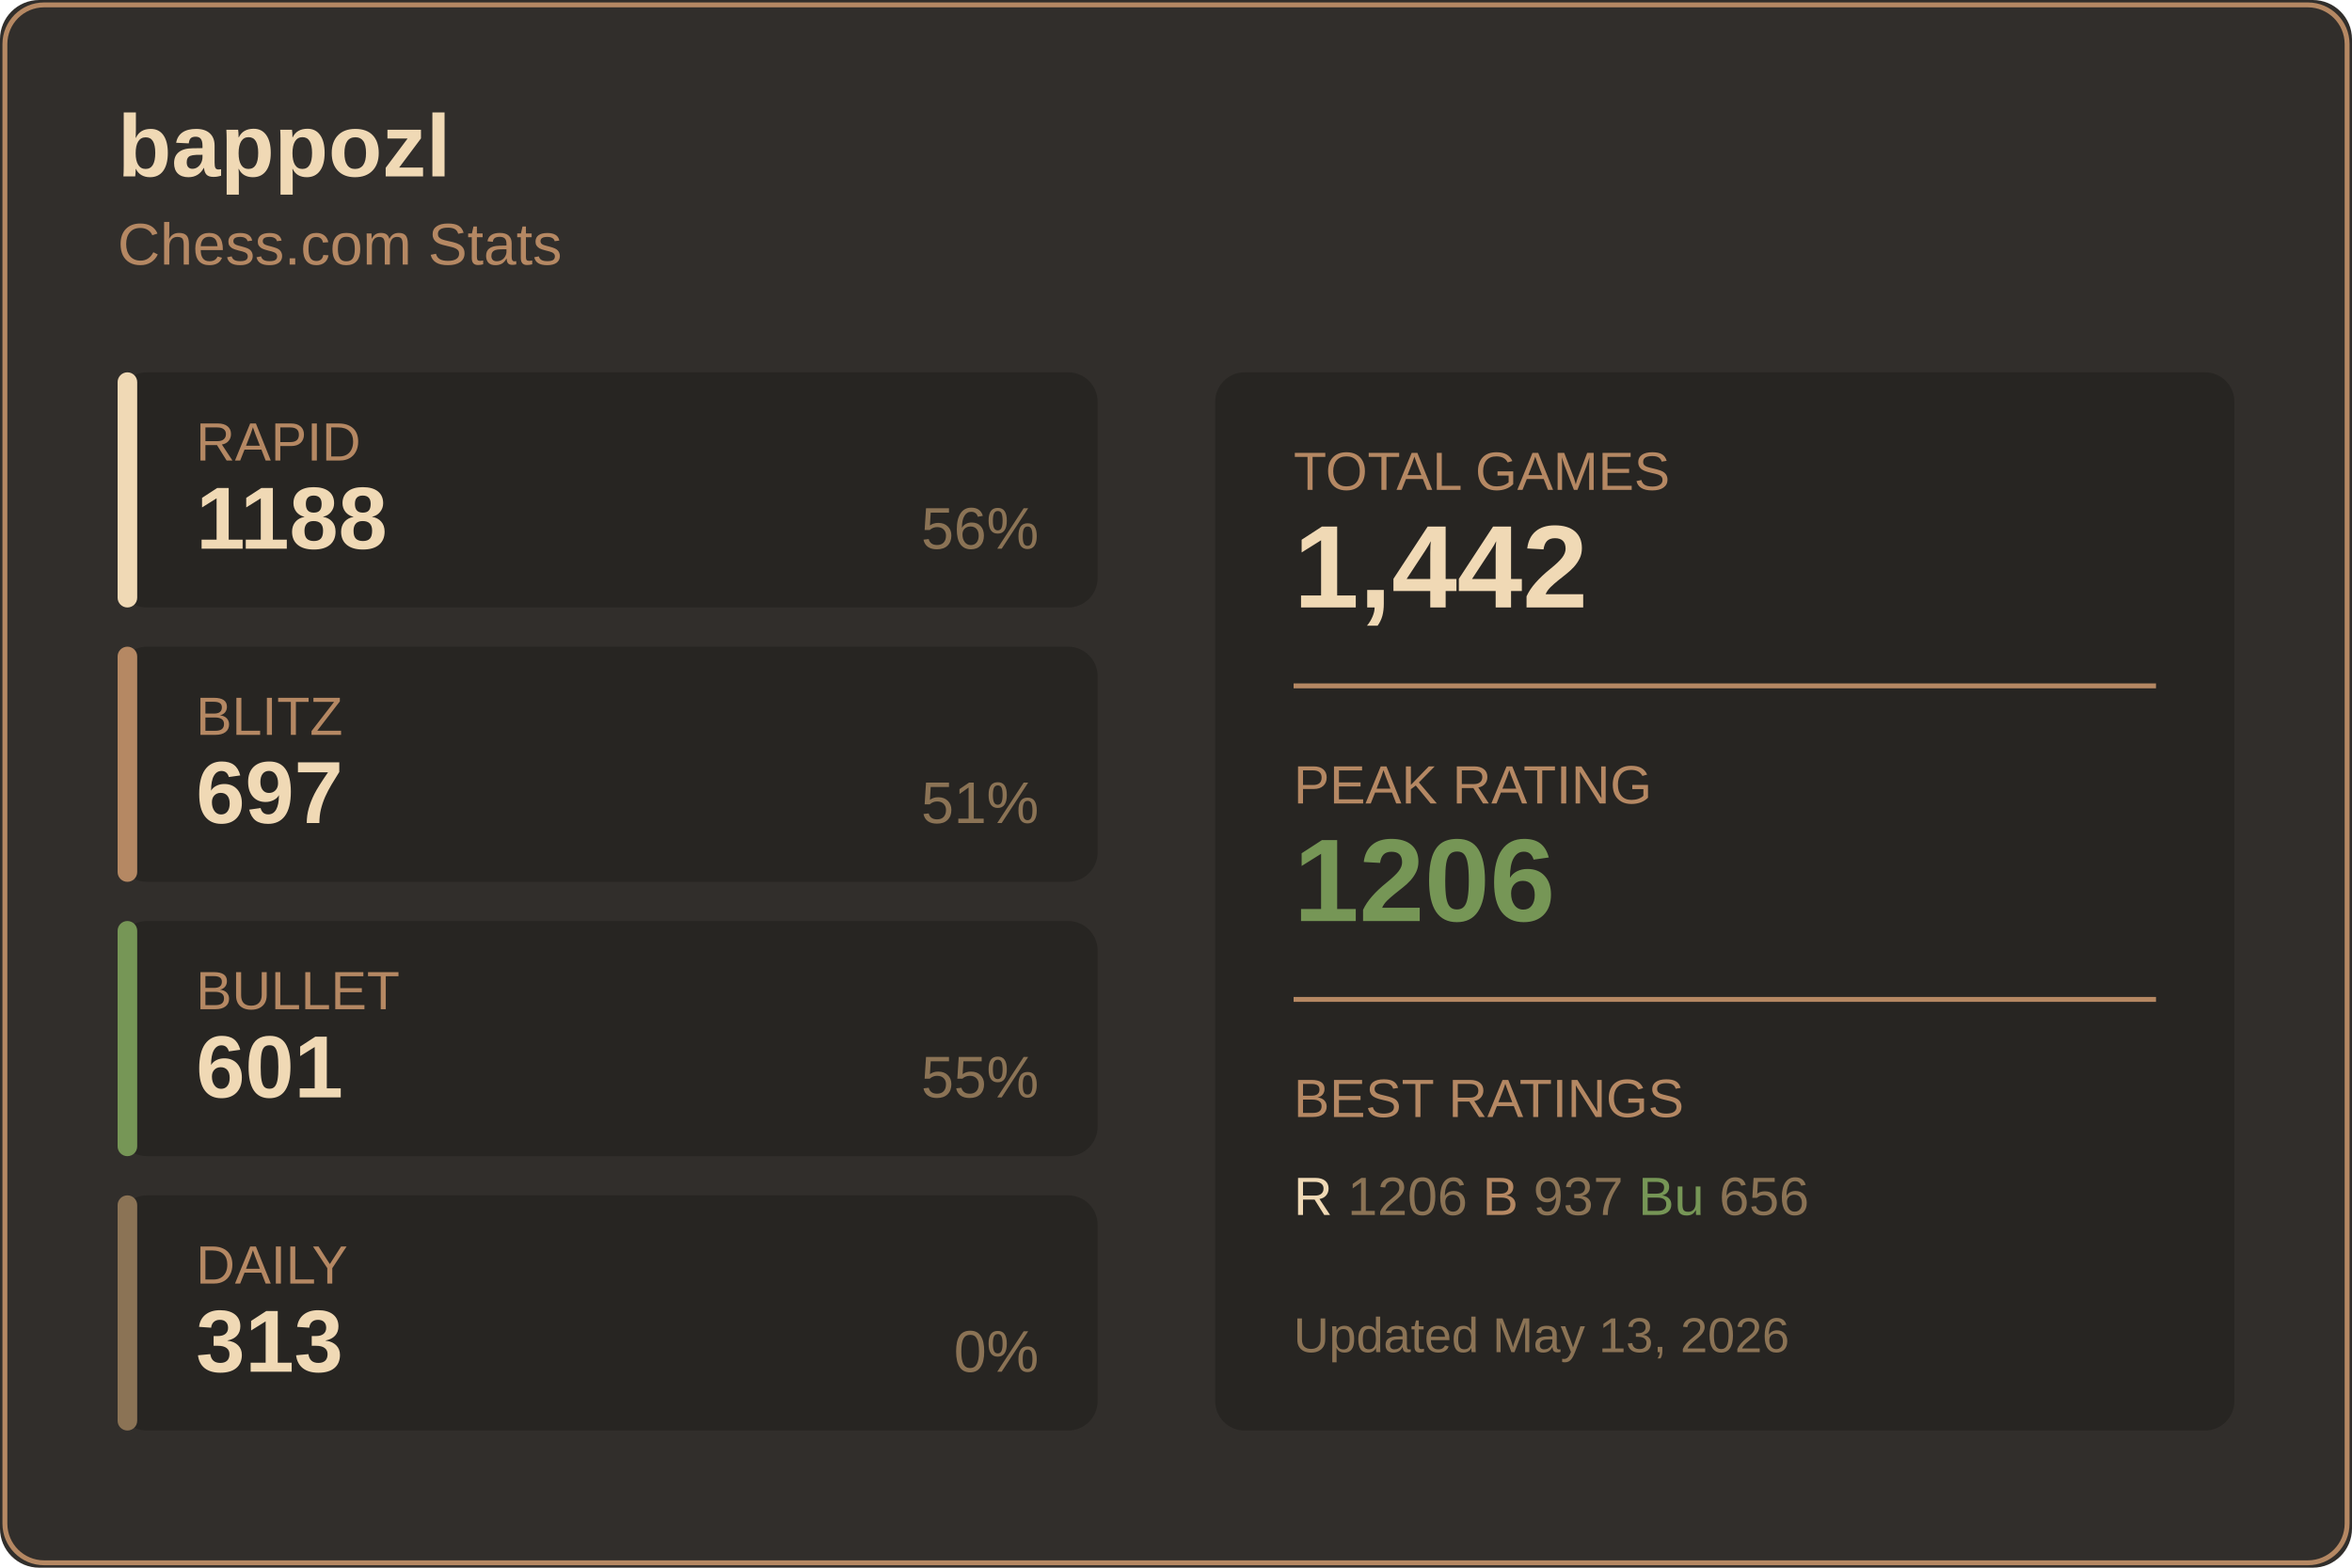
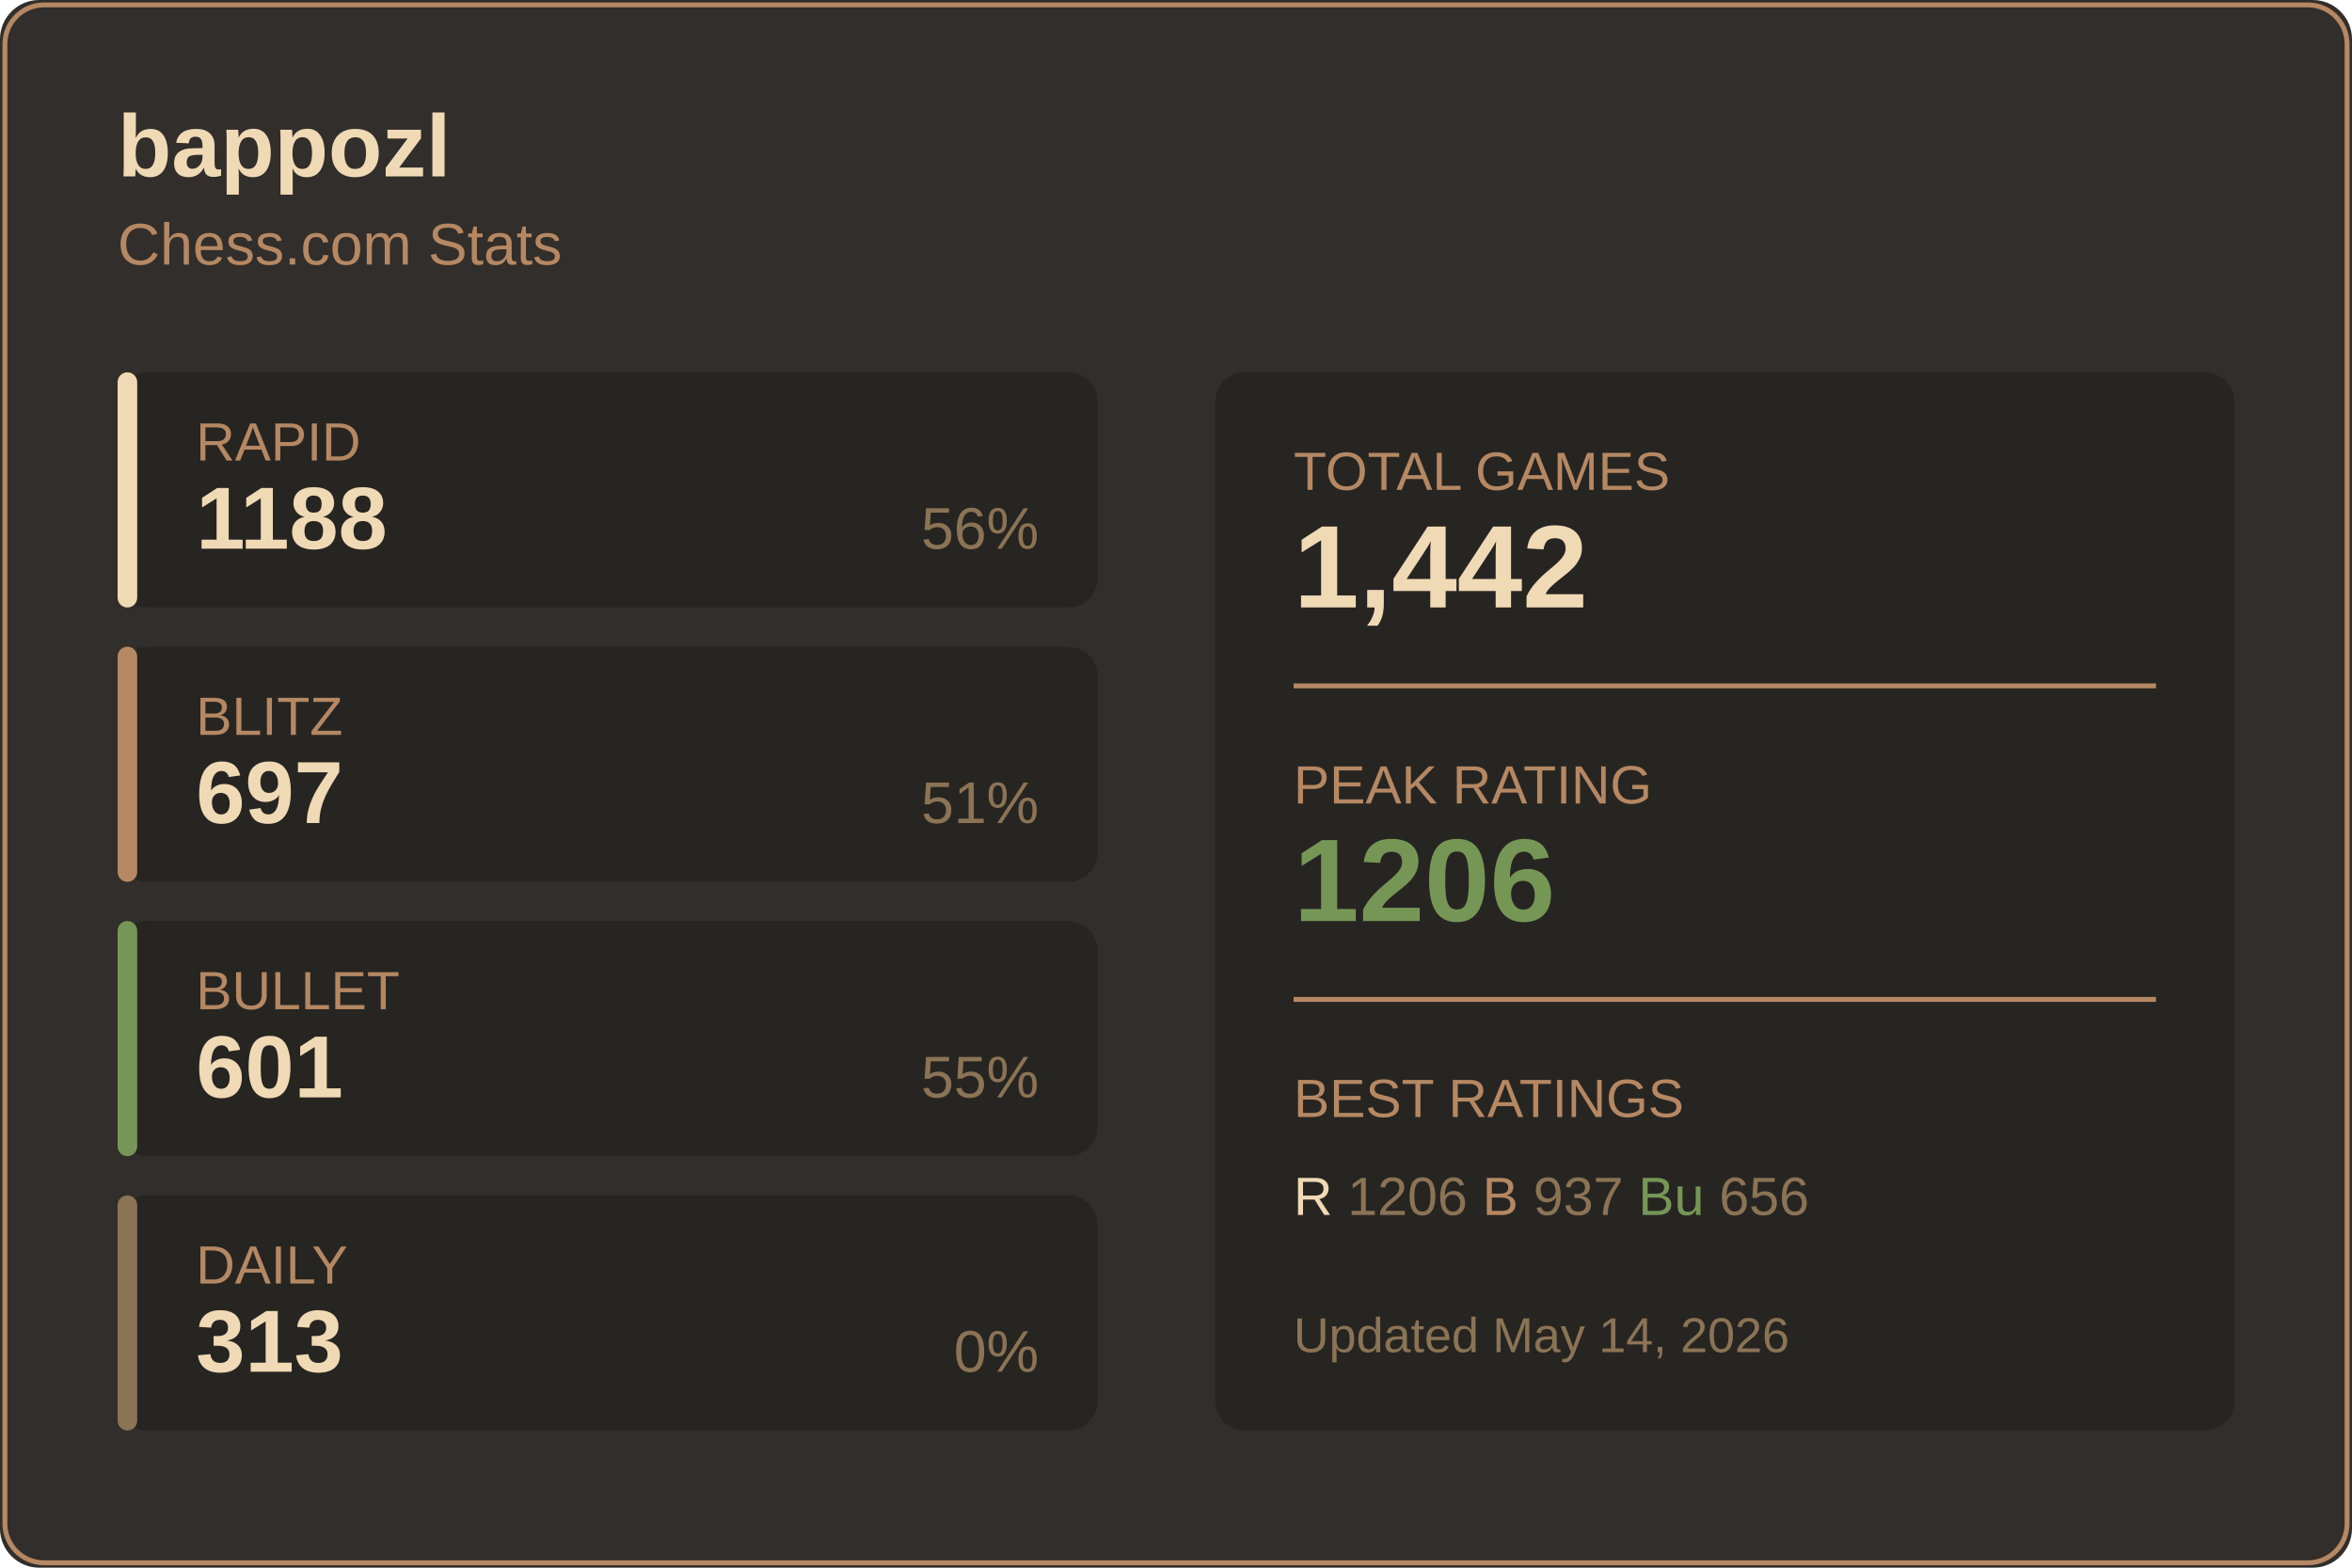
<svg xmlns="http://www.w3.org/2000/svg" width="480" height="320">
  <rect width="480" height="320" fill="#312e2b" rx="8" />
  <rect x="1" y="1" width="478" height="318" fill="none" stroke="#b58863" rx="8" />
  <text x="24" y="36" fill="#f0d9b5" font-size="18" font-weight="600" font-family="Segoe UI, Arial, sans-serif">
    bappozl
  </text>
  <text x="24" y="54" fill="#b58863" font-size="12" font-family="Segoe UI, Arial, sans-serif">
    Chess.com Stats
  </text>
  <g transform="translate(24, 76)">
    <rect width="200" height="48" fill="#272522" rx="6" />
    <rect width="4" height="48" fill="#f0d9b5" rx="2" />
    <text x="16" y="18" fill="#b58863" font-size="11" font-family="Segoe UI, Arial, sans-serif">RAPID</text>
    <text x="16" y="36" fill="#f0d9b5" font-size="18" font-weight="600" font-family="Segoe UI, Arial, sans-serif">1188</text>
    <text x="188" y="36" fill="#8b7355" font-size="12" font-family="Segoe UI, Arial, sans-serif" text-anchor="end">56%</text>
  </g>
  <g transform="translate(24, 132)">
    <rect width="200" height="48" fill="#272522" rx="6" />
    <rect width="4" height="48" fill="#b58863" rx="2" />
    <text x="16" y="18" fill="#b58863" font-size="11" font-family="Segoe UI, Arial, sans-serif">BLITZ</text>
    <text x="16" y="36" fill="#f0d9b5" font-size="18" font-weight="600" font-family="Segoe UI, Arial, sans-serif">697</text>
    <text x="188" y="36" fill="#8b7355" font-size="12" font-family="Segoe UI, Arial, sans-serif" text-anchor="end">51%</text>
  </g>
  <g transform="translate(24, 188)">
    <rect width="200" height="48" fill="#272522" rx="6" />
    <rect width="4" height="48" fill="#769656" rx="2" />
    <text x="16" y="18" fill="#b58863" font-size="11" font-family="Segoe UI, Arial, sans-serif">BULLET</text>
    <text x="16" y="36" fill="#f0d9b5" font-size="18" font-weight="600" font-family="Segoe UI, Arial, sans-serif">601</text>
    <text x="188" y="36" fill="#8b7355" font-size="12" font-family="Segoe UI, Arial, sans-serif" text-anchor="end">55%</text>
  </g>
  <g transform="translate(24, 244)">
    <rect width="200" height="48" fill="#272522" rx="6" />
    <rect width="4" height="48" fill="#8b7355" rx="2" />
    <text x="16" y="18" fill="#b58863" font-size="11" font-family="Segoe UI, Arial, sans-serif">DAILY</text>
    <text x="16" y="36" fill="#f0d9b5" font-size="18" font-weight="600" font-family="Segoe UI, Arial, sans-serif">313</text>
    <text x="188" y="36" fill="#8b7355" font-size="12" font-family="Segoe UI, Arial, sans-serif" text-anchor="end">0%</text>
  </g>
  <g transform="translate(248, 76)">
    <rect width="208" height="216" fill="#272522" rx="6" />
    <text x="16" y="24" fill="#b58863" font-size="11" font-family="Segoe UI, Arial, sans-serif">TOTAL GAMES</text>
    <text x="16" y="48" fill="#f0d9b5" font-size="24" font-weight="600" font-family="Segoe UI, Arial, sans-serif">1,442</text>
    <line x1="16" y1="64" x2="192" y2="64" stroke="#b58863" />
    <text x="16" y="88" fill="#b58863" font-size="11" font-family="Segoe UI, Arial, sans-serif">PEAK RATING</text>
    <text x="16" y="112" fill="#769656" font-size="24" font-weight="600" font-family="Segoe UI, Arial, sans-serif">1206</text>
    <line x1="16" y1="128" x2="192" y2="128" stroke="#b58863" />
    <text x="16" y="152" fill="#b58863" font-size="11" font-family="Segoe UI, Arial, sans-serif">BEST RATINGS</text>
    <text x="16" y="172" fill="#8b7355" font-size="11" font-family="Segoe UI, Arial, sans-serif">
      <tspan fill="#f0d9b5">R</tspan> 1206
      <tspan fill="#b58863">B</tspan> 937
      <tspan fill="#769656">Bu</tspan> 656
    </text>
    <text x="16" y="200" fill="#8b7355" font-size="10" font-family="Segoe UI, Arial, sans-serif">
-       Updated May 13, 2026
+       Updated May 14, 2026
    </text>
  </g>
</svg>
